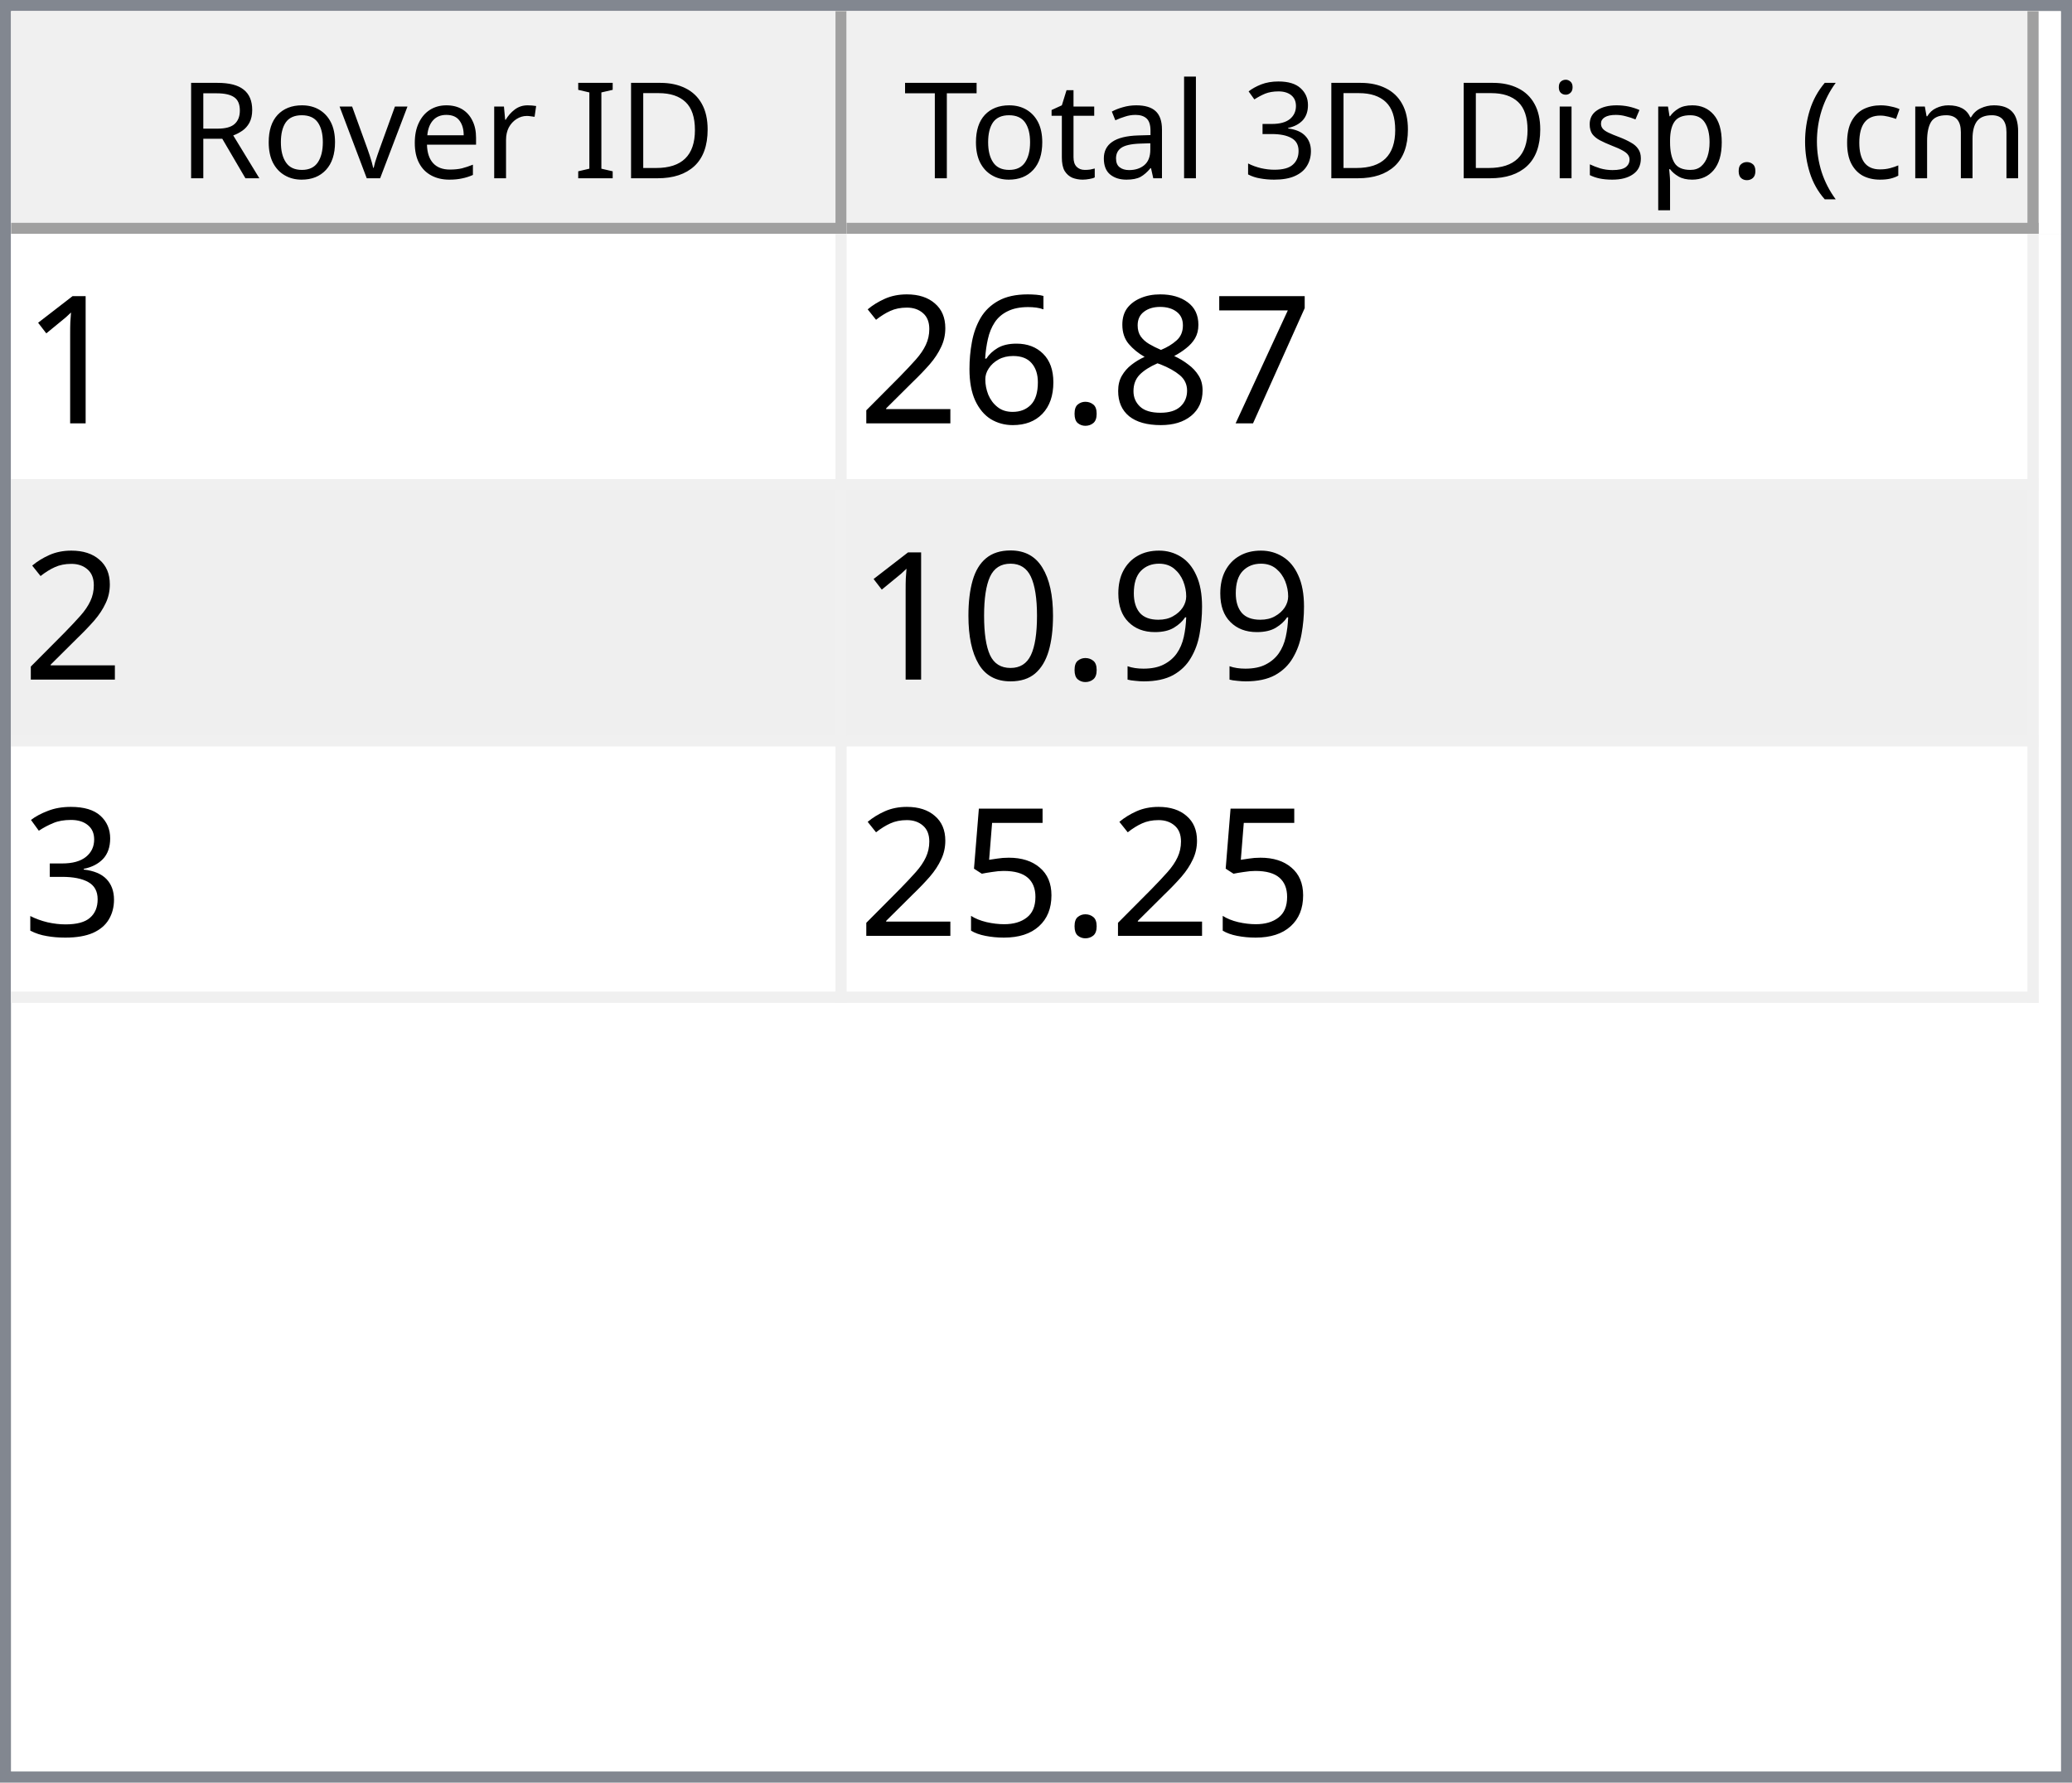
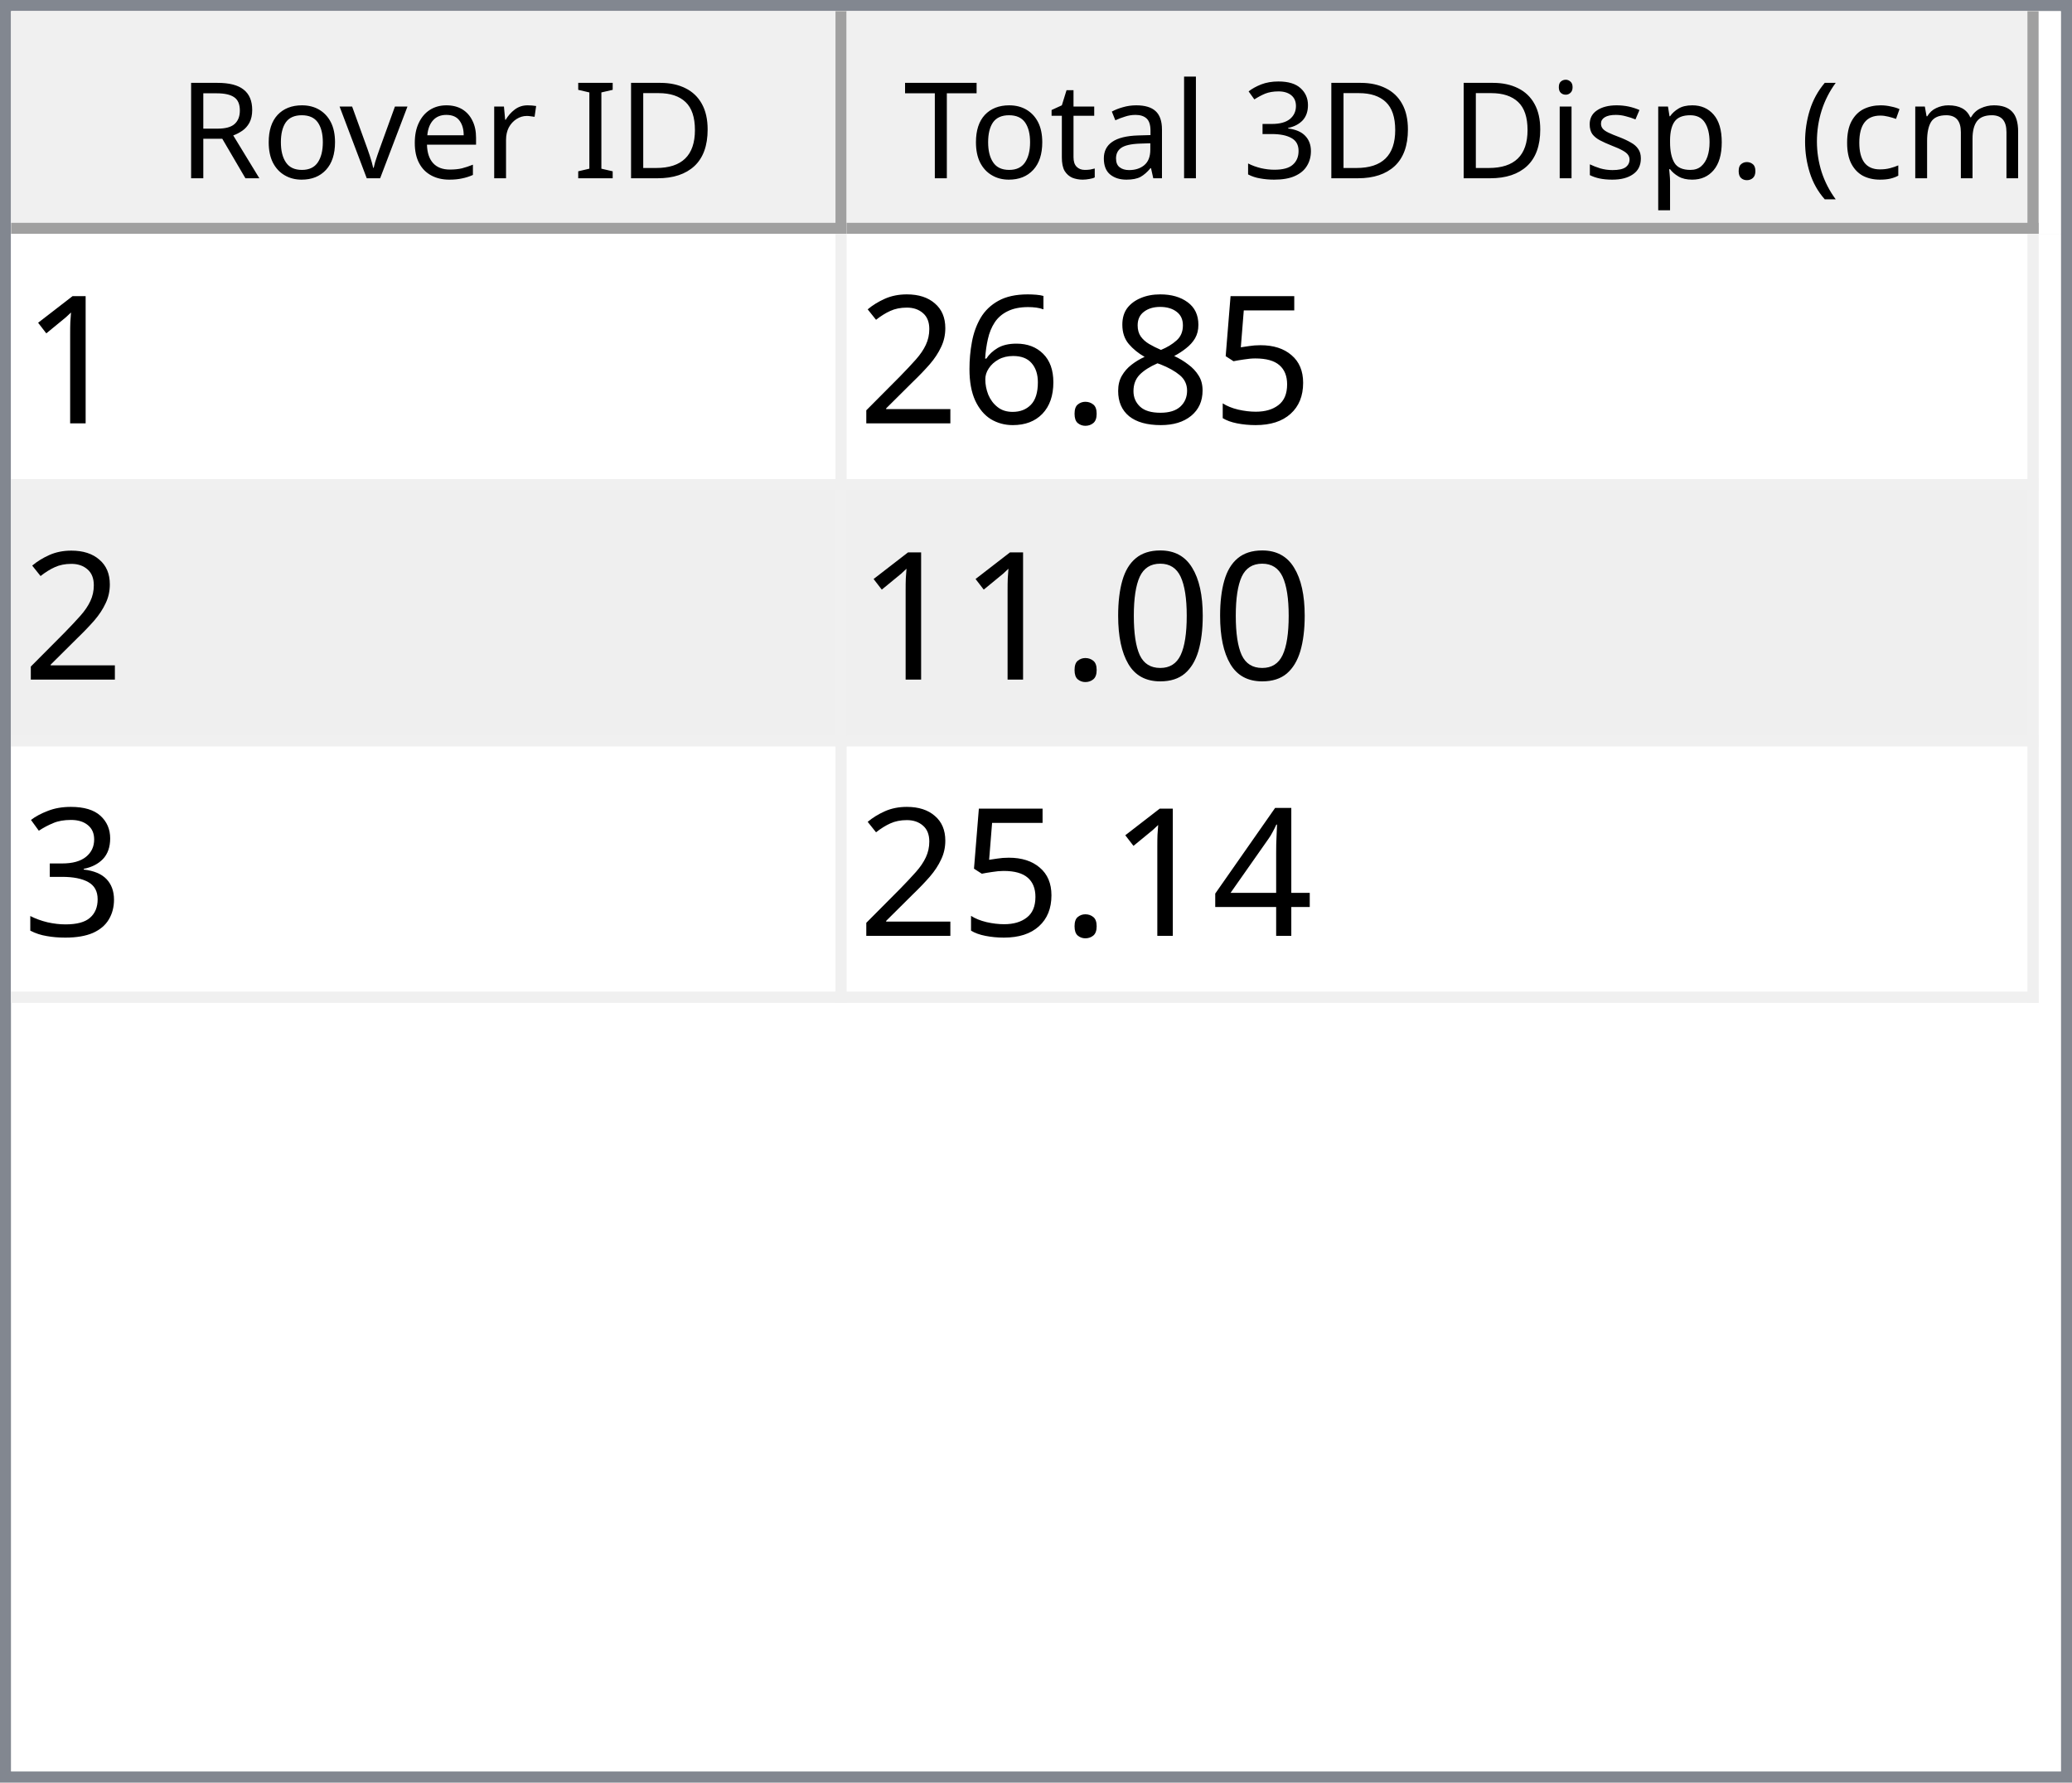
<svg xmlns="http://www.w3.org/2000/svg" style="fill-opacity:1; color-rendering:auto; color-interpolation:auto; text-rendering:auto; stroke:black; stroke-linecap:square; stroke-miterlimit:10; shape-rendering:auto; stroke-opacity:1; fill:black; stroke-dasharray:none; font-weight:normal; stroke-width:1; font-family:'Dialog'; font-style:normal; stroke-linejoin:miter; font-size:12px; stroke-dashoffset:0; image-rendering:auto;" width="186" height="160">
  <defs id="genericDefs" />
  <g>
    <defs id="defs1">
      <clipPath clipPathUnits="userSpaceOnUse" id="clipPath1">
        <path d="M0 0 L186 0 L186 160 L0 160 L0 0 Z" />
      </clipPath>
      <clipPath clipPathUnits="userSpaceOnUse" id="clipPath2">
        <path d="M0 0 L0 160 L186 160 L186 0 Z" />
      </clipPath>
      <clipPath clipPathUnits="userSpaceOnUse" id="clipPath3">
        <path d="M0 0 L0 20 L184 20 L184 0 Z" />
      </clipPath>
      <clipPath clipPathUnits="userSpaceOnUse" id="clipPath4">
        <path d="M0 0 L0 20 L75 20 L75 0 Z" />
      </clipPath>
      <clipPath clipPathUnits="userSpaceOnUse" id="clipPath5">
        <path d="M1 1 L1 19 L74 19 L74 1 Z" />
      </clipPath>
      <clipPath clipPathUnits="userSpaceOnUse" id="clipPath6">
        <path d="M0 0 L0 18 L73 18 L73 0 Z" />
      </clipPath>
      <clipPath clipPathUnits="userSpaceOnUse" id="clipPath7">
        <path d="M-0.5 -0.5 L-0.5 19.5 L74.5 19.5 L74.5 -0.5 Z" />
      </clipPath>
      <clipPath clipPathUnits="userSpaceOnUse" id="clipPath8">
        <path d="M0 0 L0 20 L107 20 L107 0 Z" />
      </clipPath>
      <clipPath clipPathUnits="userSpaceOnUse" id="clipPath9">
        <path d="M1 1 L1 19 L106 19 L106 1 Z" />
      </clipPath>
      <clipPath clipPathUnits="userSpaceOnUse" id="clipPath10">
        <path d="M0 0 L0 18 L105 18 L105 0 Z" />
      </clipPath>
      <clipPath clipPathUnits="userSpaceOnUse" id="clipPath11">
        <path d="M-0.5 -0.5 L-0.5 19.5 L106.5 19.5 L106.5 -0.5 Z" />
      </clipPath>
      <clipPath clipPathUnits="userSpaceOnUse" id="clipPath12">
        <path d="M0 0 L0 138 L184 138 L184 0 Z" />
      </clipPath>
      <clipPath clipPathUnits="userSpaceOnUse" id="clipPath13">
        <path d="M0 0 L0 69 L182 69 L182 0 Z" />
      </clipPath>
      <clipPath clipPathUnits="userSpaceOnUse" id="clipPath14">
        <path d="M-0.5 -0.5 L-0.5 68.5 L181.5 68.5 L181.5 -0.5 Z" />
      </clipPath>
      <clipPath clipPathUnits="userSpaceOnUse" id="clipPath15">
        <path d="M0 0 L0 22 L74 22 L74 0 Z" />
      </clipPath>
      <clipPath clipPathUnits="userSpaceOnUse" id="clipPath16">
        <path d="M0 0 L0 22 L106 22 L106 0 Z" />
      </clipPath>
      <font horiz-adv-x="64.551" id="font1">
        <font-face ascent="107.91" descent="25.098" units-per-em="100" style="font-style:normal; font-family:Segoe UI; font-weight:normal;" />
        <missing-glyph horiz-adv-x="64.551" d="M8.109 0 L8.109 68.266 L56.453 68.266 L56.453 0 L8.109 0 ZM15.328 7.234 L49.219 7.234 L49.219 61.031 L15.328 61.031 L15.328 7.234 Z" />
        <glyph unicode="D" horiz-adv-x="70.117" d="M9.188 0 L9.188 70.016 L28.516 70.016 Q65.531 70.016 65.531 35.891 Q65.531 19.672 55.25 9.836 Q44.969 0 27.734 0 L9.188 0 ZM17.391 62.594 L17.391 7.422 L27.828 7.422 Q41.609 7.422 49.273 14.797 Q56.938 22.172 56.938 35.688 Q56.938 62.594 28.328 62.594 L17.391 62.594 Z" />
        <glyph unicode="I" horiz-adv-x="26.611" d="M17.391 0 L9.188 0 L9.188 70.016 L17.391 70.016 L17.391 0 Z" />
        <glyph unicode=" " horiz-adv-x="27.393" d="" />
        <glyph unicode="r" horiz-adv-x="34.766" d="M34.188 41.891 Q32.078 43.5 28.125 43.5 Q23 43.5 19.555 38.672 Q16.109 33.844 16.109 25.484 L16.109 0 L8.109 0 L8.109 50 L16.109 50 L16.109 39.703 L16.312 39.703 Q18.016 44.969 21.531 47.922 Q25.047 50.875 29.391 50.875 Q32.516 50.875 34.188 50.203 L34.188 41.891 Z" />
        <glyph unicode="e" horiz-adv-x="52.295" d="M48.297 23 L12.984 23 Q13.188 14.656 17.484 10.109 Q21.781 5.562 29.297 5.562 Q37.75 5.562 44.828 11.141 L44.828 3.609 Q38.234 -1.172 27.391 -1.172 Q16.797 -1.172 10.742 5.641 Q4.688 12.453 4.688 24.812 Q4.688 36.469 11.305 43.82 Q17.922 51.172 27.734 51.172 Q37.547 51.172 42.922 44.828 Q48.297 38.484 48.297 27.203 L48.297 23 ZM40.094 29.781 Q40.047 36.719 36.75 40.578 Q33.453 44.438 27.594 44.438 Q21.922 44.438 17.969 40.383 Q14.016 36.328 13.094 29.781 L40.094 29.781 Z" />
        <glyph unicode="v" horiz-adv-x="47.9" d="M47.406 50 L27.484 0 L19.625 0 L0.688 50 L9.469 50 L22.172 13.672 Q23.578 9.672 23.922 6.688 L24.125 6.688 Q24.609 10.453 25.688 13.484 L38.969 50 L47.406 50 Z" />
        <glyph unicode="o" horiz-adv-x="58.594" d="M29 -1.172 Q17.922 -1.172 11.305 5.836 Q4.688 12.844 4.688 24.422 Q4.688 37.016 11.57 44.094 Q18.453 51.172 30.172 51.172 Q41.359 51.172 47.633 44.289 Q53.906 37.406 53.906 25.203 Q53.906 13.234 47.141 6.031 Q40.375 -1.172 29 -1.172 ZM29.594 44.438 Q21.875 44.438 17.383 39.188 Q12.891 33.938 12.891 24.703 Q12.891 15.828 17.43 10.695 Q21.969 5.562 29.594 5.562 Q37.359 5.562 41.531 10.594 Q45.703 15.625 45.703 24.906 Q45.703 34.281 41.531 39.359 Q37.359 44.438 29.594 44.438 Z" />
        <glyph unicode="R" horiz-adv-x="59.814" d="M59.375 0 L49.609 0 L37.891 19.625 Q36.281 22.359 34.766 24.289 Q33.25 26.219 31.664 27.438 Q30.078 28.656 28.25 29.219 Q26.422 29.781 24.125 29.781 L17.391 29.781 L17.391 0 L9.188 0 L9.188 70.016 L30.078 70.016 Q34.672 70.016 38.555 68.867 Q42.438 67.719 45.289 65.375 Q48.141 63.031 49.758 59.547 Q51.375 56.062 51.375 51.375 Q51.375 47.703 50.273 44.656 Q49.172 41.609 47.148 39.211 Q45.125 36.812 42.266 35.133 Q39.406 33.453 35.844 32.516 L35.844 32.328 Q37.594 31.547 38.891 30.547 Q40.188 29.547 41.359 28.18 Q42.531 26.812 43.68 25.078 Q44.828 23.344 46.234 21.047 L59.375 0 ZM17.391 62.594 L17.391 37.203 L28.516 37.203 Q31.594 37.203 34.203 38.133 Q36.812 39.062 38.719 40.797 Q40.625 42.531 41.703 45.047 Q42.781 47.562 42.781 50.688 Q42.781 56.297 39.141 59.445 Q35.5 62.594 28.609 62.594 L17.391 62.594 Z" />
        <glyph unicode=")" horiz-adv-x="30.176" d="M8.297 -15.922 L1.172 -15.922 Q16.406 2.344 16.406 26.812 Q16.406 51.469 1.078 70.016 L8.297 70.016 Q23.531 52.156 23.531 26.703 Q23.531 1.375 8.297 -15.922 Z" />
        <glyph unicode="m" horiz-adv-x="86.133" d="M79.109 0 L71.094 0 L71.094 28.719 Q71.094 37.016 68.531 40.727 Q65.969 44.438 59.906 44.438 Q54.781 44.438 51.195 39.75 Q47.609 35.062 47.609 28.516 L47.609 0 L39.594 0 L39.594 29.688 Q39.594 44.438 28.219 44.438 Q22.953 44.438 19.531 40.016 Q16.109 35.594 16.109 28.516 L16.109 0 L8.109 0 L8.109 50 L16.109 50 L16.109 42.094 L16.312 42.094 Q21.625 51.172 31.844 51.172 Q36.969 51.172 40.773 48.312 Q44.578 45.453 46 40.828 Q51.562 51.172 62.594 51.172 Q79.109 51.172 79.109 30.812 L79.109 0 Z" />
        <glyph unicode="c" horiz-adv-x="46.191" d="M42.188 2.297 Q36.422 -1.172 28.516 -1.172 Q17.828 -1.172 11.258 5.789 Q4.688 12.75 4.688 23.828 Q4.688 36.188 11.766 43.68 Q18.844 51.172 30.672 51.172 Q37.25 51.172 42.281 48.734 L42.281 40.531 Q36.719 44.438 30.375 44.438 Q22.703 44.438 17.797 38.945 Q12.891 33.453 12.891 24.516 Q12.891 15.719 17.508 10.641 Q22.125 5.562 29.891 5.562 Q36.422 5.562 42.188 9.906 L42.188 2.297 Z" />
        <glyph unicode="(" horiz-adv-x="30.176" d="M29.109 -15.922 L21.969 -15.922 Q6.844 1.375 6.844 26.703 Q6.844 52.156 21.969 70.016 L29.203 70.016 Q13.875 51.469 13.875 26.812 Q13.875 2.344 29.109 -15.922 Z" />
        <glyph unicode="." horiz-adv-x="21.68" d="M10.891 -1.078 Q8.641 -1.078 7.055 0.539 Q5.469 2.156 5.469 4.391 Q5.469 6.641 7.055 8.273 Q8.641 9.906 10.891 9.906 Q13.188 9.906 14.797 8.273 Q16.406 6.641 16.406 4.391 Q16.406 2.156 14.797 0.539 Q13.188 -1.078 10.891 -1.078 Z" />
        <glyph unicode="p" horiz-adv-x="58.789" d="M16.312 7.234 L16.109 7.234 L16.109 -23 L8.109 -23 L8.109 50 L16.109 50 L16.109 41.219 L16.312 41.219 Q22.219 51.172 33.594 51.172 Q43.266 51.172 48.688 44.461 Q54.109 37.75 54.109 26.469 Q54.109 13.922 48 6.375 Q41.891 -1.172 31.297 -1.172 Q21.578 -1.172 16.312 7.234 ZM16.109 27.391 L16.109 20.406 Q16.109 14.203 20.141 9.883 Q24.172 5.562 30.375 5.562 Q37.641 5.562 41.773 11.133 Q45.906 16.703 45.906 26.609 Q45.906 34.969 42.047 39.703 Q38.188 44.438 31.594 44.438 Q24.609 44.438 20.359 39.578 Q16.109 34.719 16.109 27.391 Z" />
        <glyph unicode="s" horiz-adv-x="42.432" d="M5.078 1.812 L5.078 10.406 Q11.625 5.562 19.484 5.562 Q30.031 5.562 30.031 12.594 Q30.031 14.594 29.125 15.992 Q28.219 17.391 26.68 18.461 Q25.141 19.531 23.07 20.383 Q21 21.234 18.609 22.172 Q15.281 23.484 12.766 24.828 Q10.25 26.172 8.57 27.859 Q6.891 29.547 6.031 31.695 Q5.172 33.844 5.172 36.719 Q5.172 40.234 6.789 42.945 Q8.406 45.656 11.086 47.484 Q13.766 49.312 17.211 50.242 Q20.656 51.172 24.312 51.172 Q30.812 51.172 35.938 48.922 L35.938 40.828 Q30.422 44.438 23.25 44.438 Q21 44.438 19.195 43.922 Q17.391 43.406 16.094 42.477 Q14.797 41.547 14.086 40.258 Q13.375 38.969 13.375 37.406 Q13.375 35.453 14.086 34.133 Q14.797 32.812 16.164 31.789 Q17.531 30.766 19.484 29.938 Q21.438 29.109 23.922 28.125 Q27.25 26.859 29.883 25.516 Q32.516 24.172 34.375 22.484 Q36.234 20.797 37.234 18.602 Q38.234 16.406 38.234 13.375 Q38.234 9.672 36.602 6.938 Q34.969 4.203 32.234 2.398 Q29.5 0.594 25.93 -0.289 Q22.359 -1.172 18.453 -1.172 Q10.75 -1.172 5.078 1.812 Z" />
        <glyph unicode="i" horiz-adv-x="24.219" d="M12.203 62.703 Q10.062 62.703 8.547 64.164 Q7.031 65.625 7.031 67.875 Q7.031 70.125 8.547 71.609 Q10.062 73.094 12.203 73.094 Q14.406 73.094 15.945 71.609 Q17.484 70.125 17.484 67.875 Q17.484 65.719 15.945 64.211 Q14.406 62.703 12.203 62.703 ZM16.109 0 L8.109 0 L8.109 50 L16.109 50 L16.109 0 Z" />
        <glyph unicode="3" horiz-adv-x="53.906" d="M46.531 19.828 Q46.531 15.094 44.75 11.211 Q42.969 7.328 39.719 4.57 Q36.469 1.812 31.93 0.297 Q27.391 -1.219 21.922 -1.219 Q11.922 -1.219 6 2.594 L6 11.188 Q13.094 5.609 22.219 5.609 Q25.875 5.609 28.828 6.539 Q31.781 7.469 33.906 9.227 Q36.031 10.984 37.18 13.477 Q38.328 15.969 38.328 19.094 Q38.328 32.812 18.797 32.812 L12.984 32.812 L12.984 39.594 L18.5 39.594 Q35.797 39.594 35.797 52.484 Q35.797 64.406 22.609 64.406 Q15.188 64.406 8.688 59.422 L8.688 67.188 Q15.375 71.188 24.609 71.188 Q29 71.188 32.57 69.969 Q36.141 68.75 38.68 66.555 Q41.219 64.359 42.609 61.281 Q44 58.203 44 54.5 Q44 40.672 30.031 36.719 L30.031 36.531 Q33.594 36.141 36.625 34.797 Q39.656 33.453 41.852 31.305 Q44.047 29.156 45.289 26.25 Q46.531 23.344 46.531 19.828 Z" />
        <glyph unicode="l" horiz-adv-x="24.219" d="M16.109 0 L8.109 0 L8.109 74.031 L16.109 74.031 L16.109 0 Z" />
        <glyph unicode="a" horiz-adv-x="50.879" d="M43.891 0 L35.891 0 L35.891 7.812 L35.688 7.812 Q30.469 -1.172 20.312 -1.172 Q12.844 -1.172 8.617 2.781 Q4.391 6.734 4.391 13.281 Q4.391 27.297 20.906 29.594 L35.891 31.688 Q35.891 44.438 25.594 44.438 Q16.547 44.438 9.281 38.281 L9.281 46.484 Q16.656 51.172 26.266 51.172 Q43.891 51.172 43.891 32.516 L43.891 0 ZM35.891 25.297 L23.828 23.641 Q18.266 22.859 15.43 20.875 Q12.594 18.891 12.594 13.875 Q12.594 10.203 15.211 7.883 Q17.828 5.562 22.172 5.562 Q28.125 5.562 32.008 9.742 Q35.891 13.922 35.891 20.312 L35.891 25.297 Z" />
        <glyph unicode="t" horiz-adv-x="33.887" d="M31.297 0.484 Q28.469 -1.078 23.828 -1.078 Q10.688 -1.078 10.688 13.578 L10.688 43.172 L2.094 43.172 L2.094 50 L10.688 50 L10.688 62.203 L18.703 64.797 L18.703 50 L31.297 50 L31.297 43.172 L18.703 43.172 L18.703 14.984 Q18.703 9.969 20.414 7.82 Q22.125 5.672 26.078 5.672 Q29.109 5.672 31.297 7.328 L31.297 0.484 Z" />
        <glyph unicode="T" horiz-adv-x="52.393" d="M50.594 62.594 L30.375 62.594 L30.375 0 L22.172 0 L22.172 62.594 L2 62.594 L2 70.016 L50.594 70.016 L50.594 62.594 Z" />
      </font>
      <font horiz-adv-x="75.0" id="font2">
        <font-face ascent="100.537" descent="21.973" units-per-em="100" style="font-style:normal; font-family:sans-serif; font-weight:normal;" />
        <missing-glyph horiz-adv-x="75.0" d="M12.5 0 L12.5 62.5 L62.5 62.5 L62.5 0 L12.5 0 ZM14.062 1.562 L60.938 1.562 L60.938 60.938 L14.062 60.938 L14.062 1.562 Z" />
        <glyph unicode="1" horiz-adv-x="55.615" d="M37.25 0 L28.469 0 L28.469 56 Q25.297 52.984 20.141 49.953 Q14.984 46.922 10.891 45.406 L10.891 53.906 Q18.266 57.375 23.781 62.305 Q29.297 67.234 31.594 71.875 L37.25 71.875 L37.25 0 Z" />
-         <glyph unicode="7" horiz-adv-x="55.615" d="M4.734 62.203 L4.734 70.656 L51.078 70.656 L51.078 63.812 Q44.234 56.547 37.523 44.484 Q30.812 32.422 27.156 19.672 Q24.516 10.688 23.781 0 L14.75 0 Q14.891 8.453 18.062 20.414 Q21.234 32.375 27.172 43.484 Q33.109 54.594 39.797 62.203 L4.734 62.203 Z" />
+         <glyph unicode="5" horiz-adv-x="55.615" d="M4.156 18.75 L13.375 19.531 Q14.406 12.797 18.141 9.398 Q21.875 6 27.156 6 Q33.5 6 37.891 10.789 Q42.281 15.578 42.281 23.484 Q42.281 31 38.062 35.352 Q33.844 39.703 27 39.703 Q22.75 39.703 19.336 37.773 Q15.922 35.844 13.969 32.766 L5.719 33.844 L12.641 70.609 L48.25 70.609 L48.25 62.203 L19.672 62.203 L15.828 42.969 Q22.266 47.469 29.344 47.469 Q38.719 47.469 45.164 40.969 Q51.609 34.469 51.609 24.266 Q51.609 14.547 45.953 7.469 Q39.062 -1.219 27.156 -1.219 Q17.391 -1.219 11.211 4.25 Q5.031 9.719 4.156 18.75 Z" />
        <glyph unicode="8" horiz-adv-x="55.615" d="M17.672 38.812 Q12.203 40.828 9.57 44.539 Q6.938 48.25 6.938 53.422 Q6.938 61.234 12.555 66.555 Q18.172 71.875 27.484 71.875 Q36.859 71.875 42.578 66.43 Q48.297 60.984 48.297 53.172 Q48.297 48.188 45.68 44.508 Q43.062 40.828 37.75 38.812 Q44.344 36.672 47.781 31.883 Q51.219 27.094 51.219 20.453 Q51.219 11.281 44.727 5.031 Q38.234 -1.219 27.641 -1.219 Q17.047 -1.219 10.547 5.055 Q4.047 11.328 4.047 20.703 Q4.047 27.688 7.594 32.398 Q11.141 37.109 17.672 38.812 ZM15.922 53.719 Q15.922 48.641 19.195 45.414 Q22.469 42.188 27.688 42.188 Q32.766 42.188 36.016 45.383 Q39.266 48.578 39.266 53.219 Q39.266 58.062 35.914 61.359 Q32.562 64.656 27.594 64.656 Q22.562 64.656 19.242 61.43 Q15.922 58.203 15.922 53.719 ZM13.094 20.656 Q13.094 16.891 14.875 13.375 Q16.656 9.859 20.172 7.93 Q23.688 6 27.734 6 Q34.031 6 38.133 10.055 Q42.234 14.109 42.234 20.359 Q42.234 26.703 38.016 30.859 Q33.797 35.016 27.438 35.016 Q21.234 35.016 17.164 30.914 Q13.094 26.812 13.094 20.656 Z" />
        <glyph unicode="." horiz-adv-x="27.783" d="M9.078 0 L9.078 10.016 L19.094 10.016 L19.094 0 L9.078 0 Z" />
        <glyph unicode="6" horiz-adv-x="55.615" d="M49.75 54.047 L41.016 53.375 Q39.844 58.547 37.703 60.891 Q34.125 64.656 28.906 64.656 Q24.703 64.656 21.531 62.312 Q17.391 59.281 14.992 53.469 Q12.594 47.656 12.5 36.922 Q15.672 41.75 20.266 44.094 Q24.859 46.438 29.891 46.438 Q38.672 46.438 44.852 39.969 Q51.031 33.5 51.031 23.25 Q51.031 16.5 48.125 10.719 Q45.219 4.938 40.141 1.859 Q35.062 -1.219 28.609 -1.219 Q17.625 -1.219 10.695 6.859 Q3.766 14.938 3.766 33.5 Q3.766 54.25 11.422 63.672 Q18.109 71.875 29.438 71.875 Q37.891 71.875 43.289 67.141 Q48.688 62.406 49.75 54.047 ZM13.875 23.188 Q13.875 18.656 15.797 14.508 Q17.719 10.359 21.188 8.18 Q24.656 6 28.469 6 Q34.031 6 38.039 10.492 Q42.047 14.984 42.047 22.703 Q42.047 30.125 38.086 34.398 Q34.125 38.672 28.125 38.672 Q22.172 38.672 18.023 34.398 Q13.875 30.125 13.875 23.188 Z" />
        <glyph unicode="2" horiz-adv-x="55.615" d="M50.344 8.453 L50.344 0 L3.031 0 Q2.938 3.172 4.047 6.109 Q5.859 10.938 9.836 15.625 Q13.812 20.312 21.344 26.469 Q33.016 36.031 37.117 41.625 Q41.219 47.219 41.219 52.203 Q41.219 57.422 37.477 61.008 Q33.734 64.594 27.734 64.594 Q21.391 64.594 17.578 60.789 Q13.766 56.984 13.719 50.25 L4.688 51.172 Q5.609 61.281 11.664 66.578 Q17.719 71.875 27.938 71.875 Q38.234 71.875 44.242 66.164 Q50.25 60.453 50.25 52 Q50.25 47.703 48.492 43.555 Q46.734 39.406 42.656 34.812 Q38.578 30.219 29.109 22.219 Q21.188 15.578 18.945 13.211 Q16.703 10.844 15.234 8.453 L50.344 8.453 Z" />
-         <glyph unicode="9" horiz-adv-x="55.615" d="M5.469 16.547 L13.922 17.328 Q14.984 11.375 18.016 8.688 Q21.047 6 25.781 6 Q29.828 6 32.883 7.859 Q35.938 9.719 37.891 12.82 Q39.844 15.922 41.164 21.195 Q42.484 26.469 42.484 31.938 Q42.484 32.516 42.438 33.688 Q39.797 29.5 35.234 26.883 Q30.672 24.266 25.344 24.266 Q16.453 24.266 10.305 30.711 Q4.156 37.156 4.156 47.703 Q4.156 58.594 10.578 65.234 Q17 71.875 26.656 71.875 Q33.641 71.875 39.43 68.117 Q45.219 64.359 48.219 57.398 Q51.219 50.438 51.219 37.25 Q51.219 23.531 48.242 15.406 Q45.266 7.281 39.383 3.031 Q33.5 -1.219 25.594 -1.219 Q17.188 -1.219 11.867 3.445 Q6.547 8.109 5.469 16.547 ZM41.453 48.141 Q41.453 55.719 37.43 60.156 Q33.406 64.594 27.734 64.594 Q21.875 64.594 17.531 59.812 Q13.188 55.031 13.188 47.406 Q13.188 40.578 17.312 36.305 Q21.438 32.031 27.484 32.031 Q33.594 32.031 37.523 36.305 Q41.453 40.578 41.453 48.141 Z" />
        <glyph unicode="0" horiz-adv-x="55.615" d="M4.156 35.297 Q4.156 48 6.766 55.742 Q9.375 63.484 14.523 67.68 Q19.672 71.875 27.484 71.875 Q33.25 71.875 37.594 69.555 Q41.938 67.234 44.773 62.867 Q47.609 58.5 49.219 52.227 Q50.828 45.953 50.828 35.297 Q50.828 22.703 48.242 14.969 Q45.656 7.234 40.508 3.008 Q35.359 -1.219 27.484 -1.219 Q17.141 -1.219 11.234 6.203 Q4.156 15.141 4.156 35.297 ZM13.188 35.297 Q13.188 17.672 17.312 11.836 Q21.438 6 27.484 6 Q33.547 6 37.672 11.859 Q41.797 17.719 41.797 35.297 Q41.797 52.984 37.672 58.789 Q33.547 64.594 27.391 64.594 Q21.344 64.594 17.719 59.469 Q13.188 52.938 13.188 35.297 Z" />
        <glyph unicode="3" horiz-adv-x="55.615" d="M4.203 18.891 L12.984 20.062 Q14.5 12.594 18.141 9.297 Q21.781 6 27 6 Q33.203 6 37.477 10.297 Q41.75 14.594 41.75 20.953 Q41.75 27 37.797 30.93 Q33.844 34.859 27.734 34.859 Q25.25 34.859 21.531 33.891 L22.516 41.609 Q23.391 41.5 23.922 41.5 Q29.547 41.5 34.039 44.43 Q38.531 47.359 38.531 53.469 Q38.531 58.297 35.258 61.477 Q31.984 64.656 26.812 64.656 Q21.688 64.656 18.266 61.43 Q14.844 58.203 13.875 51.766 L5.078 53.328 Q6.688 62.156 12.398 67.016 Q18.109 71.875 26.609 71.875 Q32.469 71.875 37.398 69.359 Q42.328 66.844 44.945 62.5 Q47.562 58.156 47.562 53.266 Q47.562 48.641 45.07 44.828 Q42.578 41.016 37.703 38.766 Q44.047 37.312 47.562 32.695 Q51.078 28.078 51.078 21.141 Q51.078 11.766 44.242 5.25 Q37.406 -1.266 26.953 -1.266 Q17.531 -1.266 11.305 4.352 Q5.078 9.969 4.203 18.891 Z" />
-         <glyph unicode="5" horiz-adv-x="55.615" d="M4.156 18.75 L13.375 19.531 Q14.406 12.797 18.141 9.398 Q21.875 6 27.156 6 Q33.5 6 37.891 10.789 Q42.281 15.578 42.281 23.484 Q42.281 31 38.062 35.352 Q33.844 39.703 27 39.703 Q22.75 39.703 19.336 37.773 Q15.922 35.844 13.969 32.766 L5.719 33.844 L12.641 70.609 L48.25 70.609 L48.25 62.203 L19.672 62.203 L15.828 42.969 Q22.266 47.469 29.344 47.469 Q38.719 47.469 45.164 40.969 Q51.609 34.469 51.609 24.266 Q51.609 14.547 45.953 7.469 Q39.062 -1.219 27.156 -1.219 Q17.391 -1.219 11.211 4.25 Q5.031 9.719 4.156 18.75 Z" />
+         <glyph unicode="4" horiz-adv-x="55.615" d="M32.328 0 L32.328 17.141 L1.266 17.141 L1.266 25.203 L33.938 71.578 L41.109 71.578 L41.109 25.203 L50.781 25.203 L50.781 17.141 L41.109 17.141 L41.109 0 L32.328 0 ZM32.328 25.203 L32.328 57.469 L9.906 25.203 L32.328 25.203 Z" />
      </font>
    </defs>
    <g style="fill:white; stroke:white;">
      <rect x="0" y="0" width="186" style="clip-path:url(#clipPath1); stroke:none;" height="160" />
    </g>
    <g style="fill:white; text-rendering:optimizeSpeed; color-rendering:optimizeSpeed; image-rendering:optimizeSpeed; shape-rendering:crispEdges; stroke:white; color-interpolation:sRGB;">
      <rect x="0" width="186" height="160" y="0" style="stroke:none;" />
      <path style="stroke:none;" d="M0 160 L186 160 L186 0 L0 0 Z" />
    </g>
    <g style="fill:rgb(240,240,240); font-family:'Segoe UI'; stroke:rgb(240,240,240);">
      <rect x="0" y="0" width="186" style="clip-path:url(#clipPath2); stroke:none;" height="160" />
    </g>
    <g style="fill:rgb(130,135,144); font-family:'Segoe UI'; stroke:rgb(130,135,144);">
      <path d="M0 0 L186 0 L186 160 L0 160 L0 0 ZM1 1 L185 1 L185 159 L1 159 L1 1 Z" style="fill-rule:evenodd; clip-path:url(#clipPath2); stroke:none;" />
    </g>
    <g style="fill:white; font-family:'Segoe UI'; stroke:white;" transform="translate(1,1)">
      <rect x="0" y="0" width="184" style="clip-path:url(#clipPath3); stroke:none;" height="20" />
    </g>
    <g style="fill:rgb(240,240,240); font-family:'Segoe UI'; stroke:rgb(240,240,240);" transform="translate(1,1)">
      <rect x="0" y="0" width="75" style="clip-path:url(#clipPath4); stroke:none;" height="20" />
    </g>
    <g style="font-family:'Segoe UI';" transform="translate(2,2)">
      <text x="14" xml:space="preserve" y="14" style="clip-path:url(#clipPath6); stroke:none;">Rover ID</text>
    </g>
    <g style="fill:rgb(160,160,160); font-family:'Segoe UI'; stroke:rgb(160,160,160); stroke-linejoin:bevel;" transform="translate(1.5,1.5)">
      <line x1="74" x2="74" y1="0" style="fill:none; clip-path:url(#clipPath7);" y2="19" />
    </g>
    <g style="fill:rgb(160,160,160); font-family:'Segoe UI'; stroke:rgb(160,160,160); stroke-linejoin:bevel;" transform="matrix(1,0,0,1,1,1) translate(0.5,0.5)">
      <line x1="0" x2="74" y1="19" style="fill:none; clip-path:url(#clipPath7);" y2="19" />
    </g>
    <g style="fill:rgb(240,240,240); font-family:'Segoe UI'; stroke:rgb(240,240,240);" transform="translate(76,1)">
      <rect x="0" y="0" width="107" style="clip-path:url(#clipPath8); stroke:none;" height="20" />
    </g>
    <g style="font-family:'Segoe UI';" transform="translate(77,2)">
      <text x="1" xml:space="preserve" y="14" style="clip-path:url(#clipPath10); stroke:none;"> Total 3D Disp. (cm)</text>
    </g>
    <g style="fill:rgb(160,160,160); font-family:'Segoe UI'; stroke:rgb(160,160,160); stroke-linejoin:bevel;" transform="translate(76.5,1.5)">
      <line x1="106" x2="106" y1="0" style="fill:none; clip-path:url(#clipPath11);" y2="19" />
    </g>
    <g style="fill:rgb(160,160,160); font-family:'Segoe UI'; stroke:rgb(160,160,160); stroke-linejoin:bevel;" transform="matrix(1,0,0,1,76,1) translate(0.5,0.5)">
      <line x1="0" x2="106" y1="19" style="fill:none; clip-path:url(#clipPath11);" y2="19" />
    </g>
    <g style="fill:white; font-family:'Segoe UI'; stroke:white;" transform="translate(1,21)">
      <rect x="0" y="0" width="184" style="clip-path:url(#clipPath12); stroke:none;" height="138" />
    </g>
    <g style="fill:rgb(240,240,240); font-size:16px; font-family:sans-serif; stroke:rgb(240,240,240);" transform="translate(1,21)">
      <rect x="0" y="0" width="182" style="clip-path:url(#clipPath13); stroke:none;" height="69" />
      <line transform="translate(0.5,0.5)" x1="0" x2="181" y1="22" style="clip-path:url(#clipPath14); fill:none; stroke-linejoin:bevel;" y2="22" />
    </g>
    <g transform="matrix(1,0,0,1,1,21) translate(0.5,0.5)" style="fill:rgb(240,240,240); font-size:16px; font-family:sans-serif; stroke:rgb(240,240,240); stroke-linejoin:bevel;">
      <line x1="0" x2="181" y1="45" style="fill:none; clip-path:url(#clipPath14);" y2="45" />
    </g>
    <g transform="matrix(1,0,0,1,1,21) translate(0.5,0.5)" style="fill:rgb(240,240,240); font-size:16px; font-family:sans-serif; stroke:rgb(240,240,240); stroke-linejoin:bevel;">
      <line x1="0" x2="181" y1="68" style="fill:none; clip-path:url(#clipPath14);" y2="68" />
    </g>
    <g transform="matrix(1,0,0,1,1,21) translate(0.5,0.5)" style="fill:rgb(240,240,240); font-size:16px; font-family:sans-serif; stroke:rgb(240,240,240); stroke-linejoin:bevel;">
      <line x1="74" x2="74" y1="0" style="fill:none; clip-path:url(#clipPath14);" y2="68" />
    </g>
    <g transform="matrix(1,0,0,1,1,21) translate(0.5,0.5)" style="fill:rgb(240,240,240); font-size:16px; font-family:sans-serif; stroke:rgb(240,240,240); stroke-linejoin:bevel;">
      <line x1="181" x2="181" y1="0" style="fill:none; clip-path:url(#clipPath14);" y2="68" />
    </g>
    <g style="fill:white; font-size:16px; font-family:sans-serif; stroke:white;" transform="matrix(1,0,0,1,1,21)">
      <rect x="0" y="0" width="74" style="clip-path:url(#clipPath15); stroke:none;" height="22" />
      <text x="1" y="17" style="fill:black; clip-path:url(#clipPath15); stroke:none;" xml:space="preserve">1</text>
    </g>
    <g style="fill:white; font-size:16px; font-family:sans-serif; stroke:white;" transform="matrix(1,0,0,1,1,21) translate(75,0)">
      <rect x="0" y="0" width="106" style="clip-path:url(#clipPath16); stroke:none;" height="22" />
-       <text x="1" y="17" style="fill:black; clip-path:url(#clipPath16); stroke:none;" xml:space="preserve">26.87</text>
+       <text x="1" y="17" style="fill:black; clip-path:url(#clipPath16); stroke:none;" xml:space="preserve">26.85</text>
    </g>
    <g style="fill:rgb(239,239,239); font-size:16px; font-family:sans-serif; stroke:rgb(239,239,239);" transform="matrix(1,0,0,1,1,21) translate(0,23)">
      <rect x="0" y="0" width="74" style="clip-path:url(#clipPath15); stroke:none;" height="22" />
      <text x="1" y="17" style="fill:black; clip-path:url(#clipPath15); stroke:none;" xml:space="preserve">2</text>
    </g>
    <g style="fill:rgb(239,239,239); font-size:16px; font-family:sans-serif; stroke:rgb(239,239,239);" transform="matrix(1,0,0,1,1,21) translate(75,23)">
      <rect x="0" y="0" width="106" style="clip-path:url(#clipPath16); stroke:none;" height="22" />
-       <text x="1" y="17" style="fill:black; clip-path:url(#clipPath16); stroke:none;" xml:space="preserve">10.99</text>
+       <text x="1" y="17" style="fill:black; clip-path:url(#clipPath16); stroke:none;" xml:space="preserve">11.00</text>
    </g>
    <g style="fill:white; font-size:16px; font-family:sans-serif; stroke:white;" transform="matrix(1,0,0,1,1,21) translate(0,46)">
      <rect x="0" y="0" width="74" style="clip-path:url(#clipPath15); stroke:none;" height="22" />
      <text x="1" y="17" style="fill:black; clip-path:url(#clipPath15); stroke:none;" xml:space="preserve">3</text>
    </g>
    <g style="fill:white; font-size:16px; font-family:sans-serif; stroke:white;" transform="matrix(1,0,0,1,1,21) translate(75,46)">
      <rect x="0" y="0" width="106" style="clip-path:url(#clipPath16); stroke:none;" height="22" />
-       <text x="1" y="17" style="fill:black; clip-path:url(#clipPath16); stroke:none;" xml:space="preserve">25.25</text>
+       <text x="1" y="17" style="fill:black; clip-path:url(#clipPath16); stroke:none;" xml:space="preserve">25.14</text>
    </g>
  </g>
</svg>
